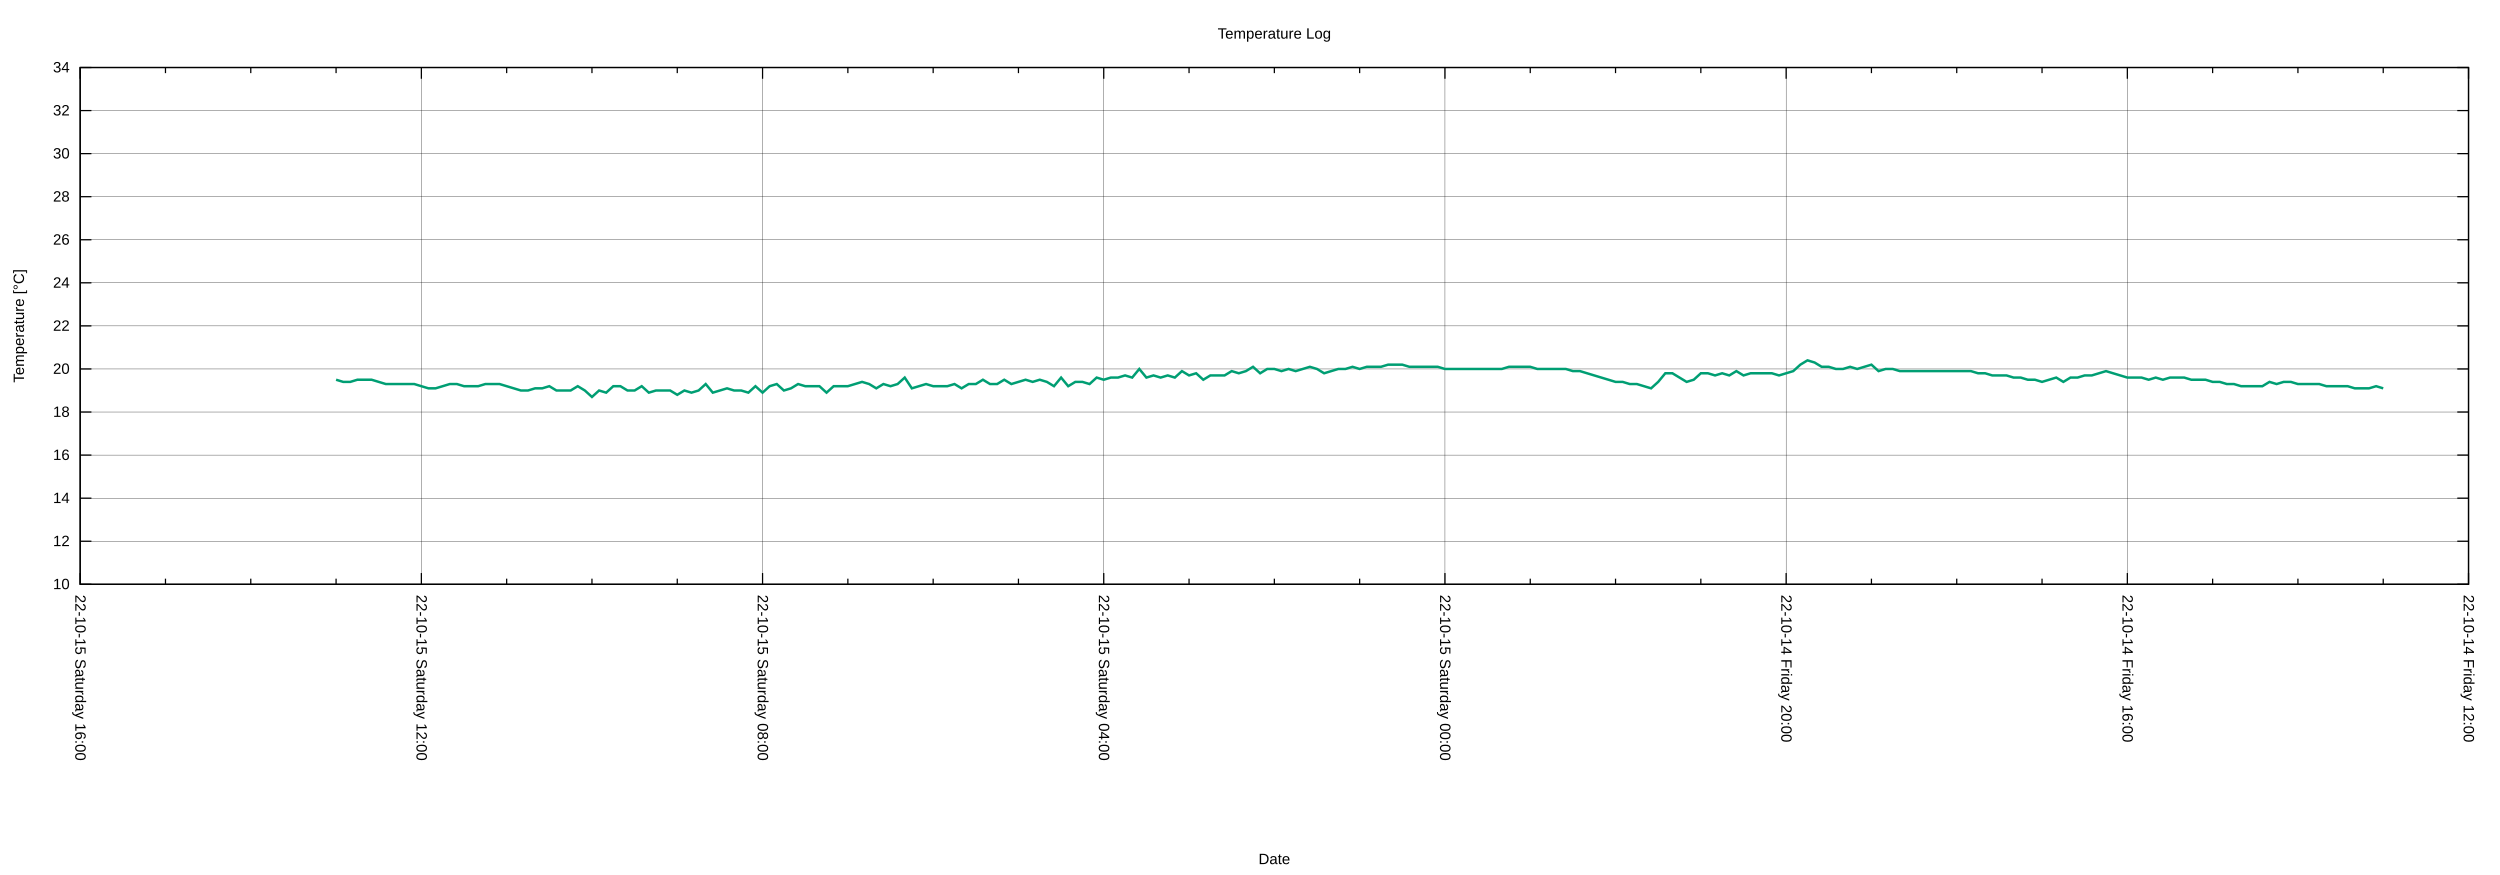
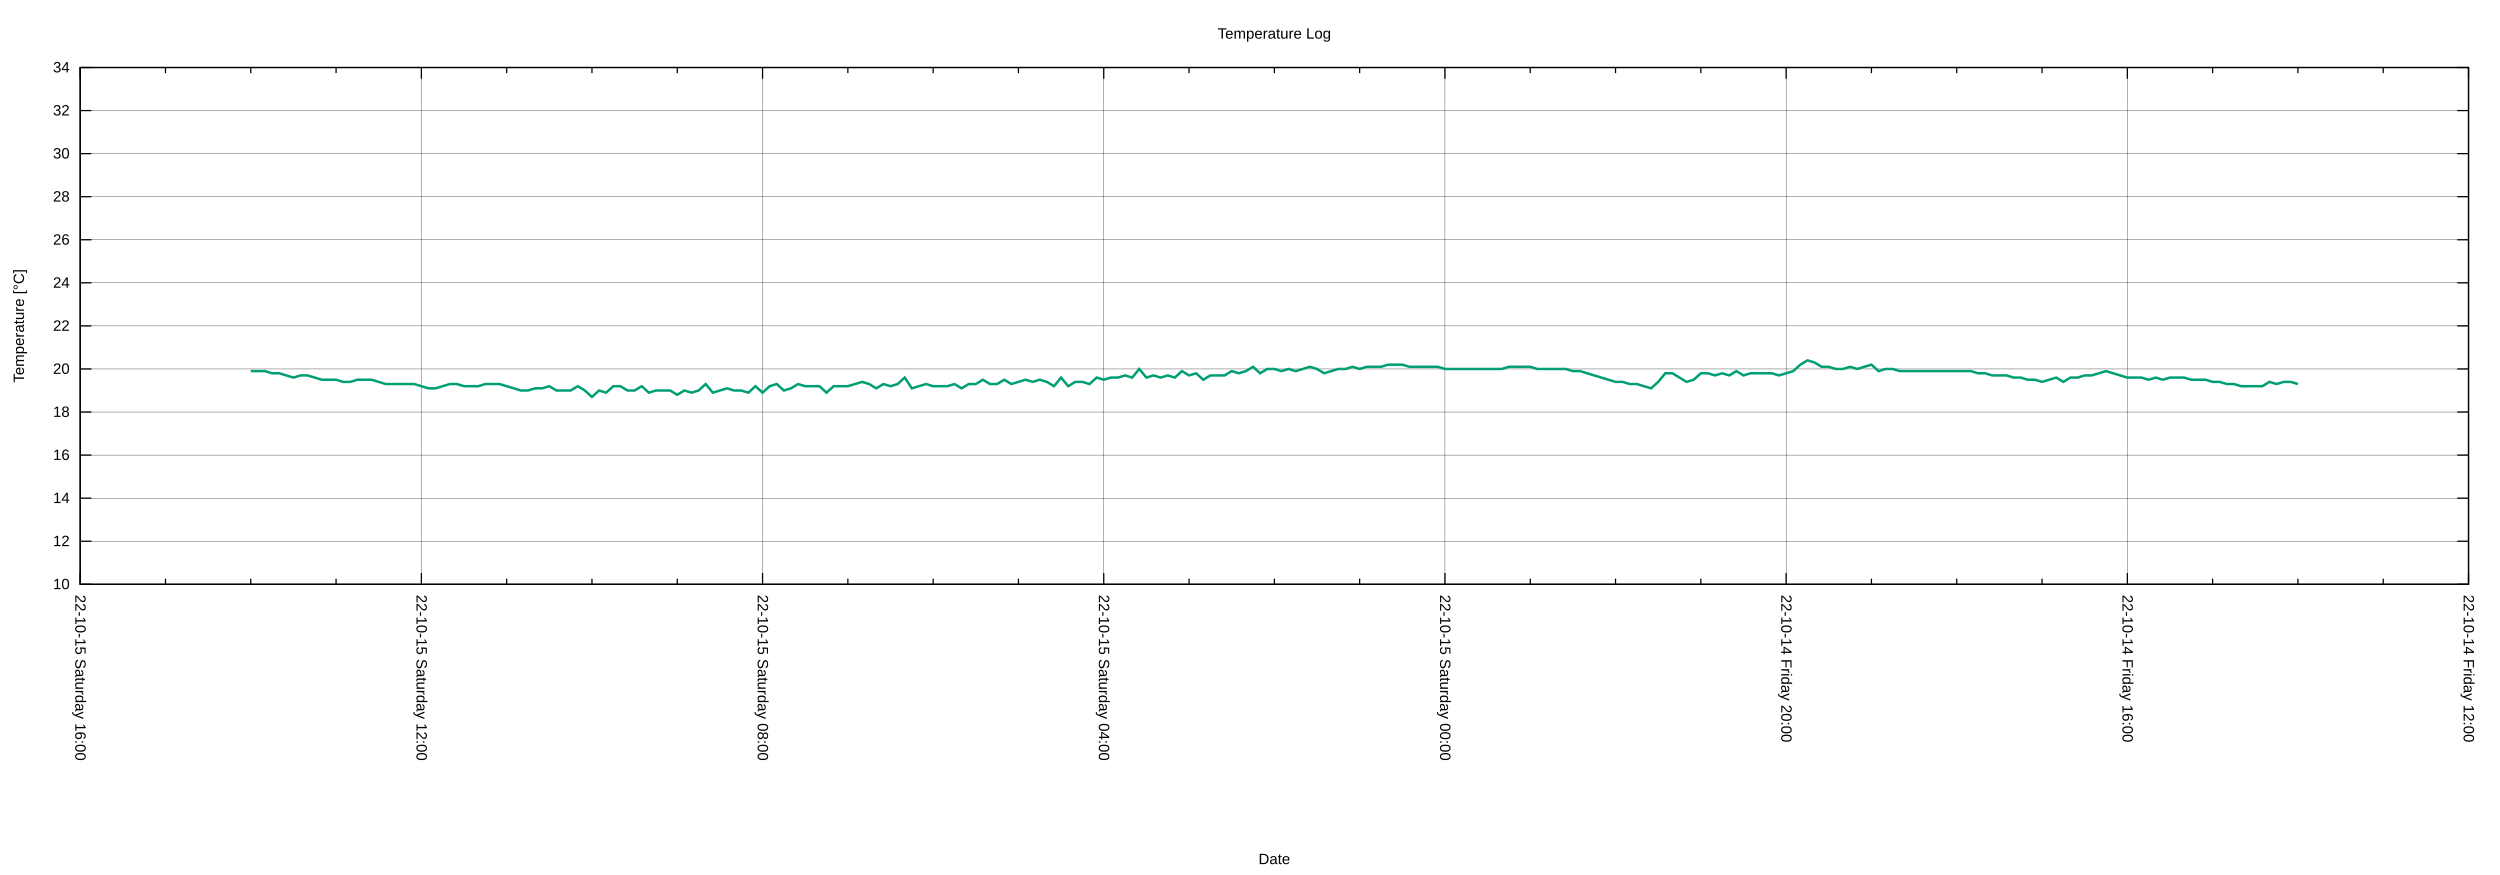
<svg xmlns="http://www.w3.org/2000/svg" xmlns:xlink="http://www.w3.org/1999/xlink" width="2000" height="700" viewBox="0 0 2000 700">
  <g id="gnuplot_canvas">
    <rect x="0" y="0" width="2000" height="700" fill="none" />
    <defs>
      <circle id="gpDot" r="0.5" stroke-width="0.5" stroke="currentColor" />
      <path id="gpPt0" stroke-width="0.222" stroke="currentColor" d="M-1,0 h2 M0,-1 v2" />
      <path id="gpPt1" stroke-width="0.222" stroke="currentColor" d="M-1,-1 L1,1 M1,-1 L-1,1" />
      <path id="gpPt2" stroke-width="0.222" stroke="currentColor" d="M-1,0 L1,0 M0,-1 L0,1 M-1,-1 L1,1 M-1,1 L1,-1" />
      <rect id="gpPt3" stroke-width="0.222" stroke="currentColor" x="-1" y="-1" width="2" height="2" />
      <rect id="gpPt4" stroke-width="0.222" stroke="currentColor" fill="currentColor" x="-1" y="-1" width="2" height="2" />
      <circle id="gpPt5" stroke-width="0.222" stroke="currentColor" cx="0" cy="0" r="1" />
      <use xlink:href="#gpPt5" id="gpPt6" fill="currentColor" stroke="none" />
      <path id="gpPt7" stroke-width="0.222" stroke="currentColor" d="M0,-1.33 L-1.33,0.67 L1.33,0.67 z" />
      <use xlink:href="#gpPt7" id="gpPt8" fill="currentColor" stroke="none" />
      <use xlink:href="#gpPt7" id="gpPt9" stroke="currentColor" transform="rotate(180)" />
      <use xlink:href="#gpPt9" id="gpPt10" fill="currentColor" stroke="none" />
      <use xlink:href="#gpPt3" id="gpPt11" stroke="currentColor" transform="rotate(45)" />
      <use xlink:href="#gpPt11" id="gpPt12" fill="currentColor" stroke="none" />
      <path id="gpPt13" stroke-width="0.222" stroke="currentColor" d="M0,1.330 L1.265,0.411 L0.782,-1.067 L-0.782,-1.076 L-1.265,0.411 z" />
      <use xlink:href="#gpPt13" id="gpPt14" fill="currentColor" stroke="none" />
      <filter id="textbox" filterUnits="objectBoundingBox" x="0" y="0" height="1" width="1">
        <feFlood flood-color="white" flood-opacity="1" result="bgnd" />
        <feComposite in="SourceGraphic" in2="bgnd" operator="atop" />
      </filter>
      <filter id="greybox" filterUnits="objectBoundingBox" x="0" y="0" height="1" width="1">
        <feFlood flood-color="lightgrey" flood-opacity="1" result="grey" />
        <feComposite in="SourceGraphic" in2="grey" operator="atop" />
      </filter>
    </defs>
    <g fill="none" color="white" stroke="currentColor" stroke-width="1.00" stroke-linecap="butt" stroke-linejoin="miter">
</g>
    <g fill="none" color="black" stroke="currentColor" stroke-width="1.00" stroke-linecap="butt" stroke-linejoin="miter">
</g>
    <g fill="none" color="black" stroke="black" stroke-width="0.25" stroke-linecap="butt" stroke-linejoin="miter">
</g>
    <g fill="none" color="black" stroke="currentColor" stroke-width="0.25" stroke-linecap="butt" stroke-linejoin="miter">
      <path stroke="black" class="gridline" d="M64.14,467.43 L1974.82,467.43  " />
    </g>
    <g fill="none" color="black" stroke="black" stroke-width="1.00" stroke-linecap="butt" stroke-linejoin="miter">
</g>
    <g fill="none" color="black" stroke="currentColor" stroke-width="1.00" stroke-linecap="butt" stroke-linejoin="miter">
      <path stroke="black" d="M64.14,467.43 L73.14,467.43 M1974.82,467.43 L1965.82,467.43  " />
      <g transform="translate(55.75,471.33)" stroke="none" fill="black" font-family="Arial" font-size="12.00" text-anchor="end">
        <text>
          <tspan font-family="Arial"> 10</tspan>
        </text>
      </g>
    </g>
    <g fill="none" color="black" stroke="currentColor" stroke-width="1.00" stroke-linecap="butt" stroke-linejoin="miter">
</g>
    <g fill="none" color="black" stroke="black" stroke-width="0.25" stroke-linecap="butt" stroke-linejoin="miter">
</g>
    <g fill="none" color="black" stroke="currentColor" stroke-width="0.25" stroke-linecap="butt" stroke-linejoin="miter">
      <path stroke="black" class="gridline" d="M64.14,432.98 L1974.82,432.98  " />
    </g>
    <g fill="none" color="black" stroke="black" stroke-width="1.00" stroke-linecap="butt" stroke-linejoin="miter">
</g>
    <g fill="none" color="black" stroke="currentColor" stroke-width="1.00" stroke-linecap="butt" stroke-linejoin="miter">
      <path stroke="black" d="M64.14,432.98 L73.14,432.98 M1974.82,432.98 L1965.82,432.98  " />
      <g transform="translate(55.75,436.88)" stroke="none" fill="black" font-family="Arial" font-size="12.00" text-anchor="end">
        <text>
          <tspan font-family="Arial"> 12</tspan>
        </text>
      </g>
    </g>
    <g fill="none" color="black" stroke="currentColor" stroke-width="1.00" stroke-linecap="butt" stroke-linejoin="miter">
</g>
    <g fill="none" color="black" stroke="black" stroke-width="0.25" stroke-linecap="butt" stroke-linejoin="miter">
</g>
    <g fill="none" color="black" stroke="currentColor" stroke-width="0.25" stroke-linecap="butt" stroke-linejoin="miter">
      <path stroke="black" class="gridline" d="M64.14,398.53 L1974.82,398.53  " />
    </g>
    <g fill="none" color="black" stroke="black" stroke-width="1.00" stroke-linecap="butt" stroke-linejoin="miter">
</g>
    <g fill="none" color="black" stroke="currentColor" stroke-width="1.00" stroke-linecap="butt" stroke-linejoin="miter">
      <path stroke="black" d="M64.14,398.53 L73.14,398.53 M1974.82,398.53 L1965.82,398.53  " />
      <g transform="translate(55.75,402.43)" stroke="none" fill="black" font-family="Arial" font-size="12.00" text-anchor="end">
        <text>
          <tspan font-family="Arial"> 14</tspan>
        </text>
      </g>
    </g>
    <g fill="none" color="black" stroke="currentColor" stroke-width="1.00" stroke-linecap="butt" stroke-linejoin="miter">
</g>
    <g fill="none" color="black" stroke="black" stroke-width="0.25" stroke-linecap="butt" stroke-linejoin="miter">
</g>
    <g fill="none" color="black" stroke="currentColor" stroke-width="0.25" stroke-linecap="butt" stroke-linejoin="miter">
      <path stroke="black" class="gridline" d="M64.14,364.07 L1974.82,364.07  " />
    </g>
    <g fill="none" color="black" stroke="black" stroke-width="1.00" stroke-linecap="butt" stroke-linejoin="miter">
</g>
    <g fill="none" color="black" stroke="currentColor" stroke-width="1.00" stroke-linecap="butt" stroke-linejoin="miter">
      <path stroke="black" d="M64.14,364.07 L73.14,364.07 M1974.82,364.07 L1965.82,364.07  " />
      <g transform="translate(55.75,367.97)" stroke="none" fill="black" font-family="Arial" font-size="12.00" text-anchor="end">
        <text>
          <tspan font-family="Arial"> 16</tspan>
        </text>
      </g>
    </g>
    <g fill="none" color="black" stroke="currentColor" stroke-width="1.00" stroke-linecap="butt" stroke-linejoin="miter">
</g>
    <g fill="none" color="black" stroke="black" stroke-width="0.25" stroke-linecap="butt" stroke-linejoin="miter">
</g>
    <g fill="none" color="black" stroke="currentColor" stroke-width="0.25" stroke-linecap="butt" stroke-linejoin="miter">
      <path stroke="black" class="gridline" d="M64.14,329.62 L1974.82,329.62  " />
    </g>
    <g fill="none" color="black" stroke="black" stroke-width="1.00" stroke-linecap="butt" stroke-linejoin="miter">
</g>
    <g fill="none" color="black" stroke="currentColor" stroke-width="1.00" stroke-linecap="butt" stroke-linejoin="miter">
      <path stroke="black" d="M64.14,329.62 L73.14,329.62 M1974.82,329.62 L1965.82,329.62  " />
      <g transform="translate(55.75,333.52)" stroke="none" fill="black" font-family="Arial" font-size="12.00" text-anchor="end">
        <text>
          <tspan font-family="Arial"> 18</tspan>
        </text>
      </g>
    </g>
    <g fill="none" color="black" stroke="currentColor" stroke-width="1.00" stroke-linecap="butt" stroke-linejoin="miter">
</g>
    <g fill="none" color="black" stroke="black" stroke-width="0.25" stroke-linecap="butt" stroke-linejoin="miter">
</g>
    <g fill="none" color="black" stroke="currentColor" stroke-width="0.25" stroke-linecap="butt" stroke-linejoin="miter">
      <path stroke="black" class="gridline" d="M64.14,295.17 L1974.82,295.17  " />
    </g>
    <g fill="none" color="black" stroke="black" stroke-width="1.00" stroke-linecap="butt" stroke-linejoin="miter">
</g>
    <g fill="none" color="black" stroke="currentColor" stroke-width="1.00" stroke-linecap="butt" stroke-linejoin="miter">
      <path stroke="black" d="M64.14,295.17 L73.14,295.17 M1974.82,295.17 L1965.82,295.17  " />
      <g transform="translate(55.75,299.07)" stroke="none" fill="black" font-family="Arial" font-size="12.00" text-anchor="end">
        <text>
          <tspan font-family="Arial"> 20</tspan>
        </text>
      </g>
    </g>
    <g fill="none" color="black" stroke="currentColor" stroke-width="1.00" stroke-linecap="butt" stroke-linejoin="miter">
</g>
    <g fill="none" color="black" stroke="black" stroke-width="0.25" stroke-linecap="butt" stroke-linejoin="miter">
</g>
    <g fill="none" color="black" stroke="currentColor" stroke-width="0.25" stroke-linecap="butt" stroke-linejoin="miter">
      <path stroke="black" class="gridline" d="M64.14,260.72 L1974.82,260.72  " />
    </g>
    <g fill="none" color="black" stroke="black" stroke-width="1.00" stroke-linecap="butt" stroke-linejoin="miter">
</g>
    <g fill="none" color="black" stroke="currentColor" stroke-width="1.00" stroke-linecap="butt" stroke-linejoin="miter">
      <path stroke="black" d="M64.14,260.72 L73.14,260.72 M1974.82,260.72 L1965.82,260.72  " />
      <g transform="translate(55.75,264.62)" stroke="none" fill="black" font-family="Arial" font-size="12.00" text-anchor="end">
        <text>
          <tspan font-family="Arial"> 22</tspan>
        </text>
      </g>
    </g>
    <g fill="none" color="black" stroke="currentColor" stroke-width="1.00" stroke-linecap="butt" stroke-linejoin="miter">
</g>
    <g fill="none" color="black" stroke="black" stroke-width="0.25" stroke-linecap="butt" stroke-linejoin="miter">
</g>
    <g fill="none" color="black" stroke="currentColor" stroke-width="0.25" stroke-linecap="butt" stroke-linejoin="miter">
      <path stroke="black" class="gridline" d="M64.14,226.27 L1974.82,226.27  " />
    </g>
    <g fill="none" color="black" stroke="black" stroke-width="1.00" stroke-linecap="butt" stroke-linejoin="miter">
</g>
    <g fill="none" color="black" stroke="currentColor" stroke-width="1.00" stroke-linecap="butt" stroke-linejoin="miter">
      <path stroke="black" d="M64.14,226.27 L73.14,226.27 M1974.82,226.27 L1965.82,226.27  " />
      <g transform="translate(55.75,230.17)" stroke="none" fill="black" font-family="Arial" font-size="12.00" text-anchor="end">
        <text>
          <tspan font-family="Arial"> 24</tspan>
        </text>
      </g>
    </g>
    <g fill="none" color="black" stroke="currentColor" stroke-width="1.00" stroke-linecap="butt" stroke-linejoin="miter">
</g>
    <g fill="none" color="black" stroke="black" stroke-width="0.25" stroke-linecap="butt" stroke-linejoin="miter">
</g>
    <g fill="none" color="black" stroke="currentColor" stroke-width="0.25" stroke-linecap="butt" stroke-linejoin="miter">
      <path stroke="black" class="gridline" d="M64.14,191.82 L1974.82,191.82  " />
    </g>
    <g fill="none" color="black" stroke="black" stroke-width="1.00" stroke-linecap="butt" stroke-linejoin="miter">
</g>
    <g fill="none" color="black" stroke="currentColor" stroke-width="1.00" stroke-linecap="butt" stroke-linejoin="miter">
      <path stroke="black" d="M64.14,191.82 L73.14,191.82 M1974.82,191.82 L1965.82,191.82  " />
      <g transform="translate(55.75,195.72)" stroke="none" fill="black" font-family="Arial" font-size="12.00" text-anchor="end">
        <text>
          <tspan font-family="Arial"> 26</tspan>
        </text>
      </g>
    </g>
    <g fill="none" color="black" stroke="currentColor" stroke-width="1.00" stroke-linecap="butt" stroke-linejoin="miter">
</g>
    <g fill="none" color="black" stroke="black" stroke-width="0.25" stroke-linecap="butt" stroke-linejoin="miter">
</g>
    <g fill="none" color="black" stroke="currentColor" stroke-width="0.25" stroke-linecap="butt" stroke-linejoin="miter">
      <path stroke="black" class="gridline" d="M64.14,157.36 L1974.82,157.36  " />
    </g>
    <g fill="none" color="black" stroke="black" stroke-width="1.00" stroke-linecap="butt" stroke-linejoin="miter">
</g>
    <g fill="none" color="black" stroke="currentColor" stroke-width="1.00" stroke-linecap="butt" stroke-linejoin="miter">
      <path stroke="black" d="M64.14,157.36 L73.14,157.36 M1974.82,157.36 L1965.82,157.36  " />
      <g transform="translate(55.75,161.26)" stroke="none" fill="black" font-family="Arial" font-size="12.00" text-anchor="end">
        <text>
          <tspan font-family="Arial"> 28</tspan>
        </text>
      </g>
    </g>
    <g fill="none" color="black" stroke="currentColor" stroke-width="1.00" stroke-linecap="butt" stroke-linejoin="miter">
</g>
    <g fill="none" color="black" stroke="black" stroke-width="0.25" stroke-linecap="butt" stroke-linejoin="miter">
</g>
    <g fill="none" color="black" stroke="currentColor" stroke-width="0.25" stroke-linecap="butt" stroke-linejoin="miter">
      <path stroke="black" class="gridline" d="M64.14,122.91 L1974.82,122.91  " />
    </g>
    <g fill="none" color="black" stroke="black" stroke-width="1.00" stroke-linecap="butt" stroke-linejoin="miter">
</g>
    <g fill="none" color="black" stroke="currentColor" stroke-width="1.00" stroke-linecap="butt" stroke-linejoin="miter">
      <path stroke="black" d="M64.14,122.91 L73.14,122.91 M1974.82,122.91 L1965.82,122.91  " />
      <g transform="translate(55.75,126.81)" stroke="none" fill="black" font-family="Arial" font-size="12.00" text-anchor="end">
        <text>
          <tspan font-family="Arial"> 30</tspan>
        </text>
      </g>
    </g>
    <g fill="none" color="black" stroke="currentColor" stroke-width="1.00" stroke-linecap="butt" stroke-linejoin="miter">
</g>
    <g fill="none" color="black" stroke="black" stroke-width="0.25" stroke-linecap="butt" stroke-linejoin="miter">
</g>
    <g fill="none" color="black" stroke="currentColor" stroke-width="0.25" stroke-linecap="butt" stroke-linejoin="miter">
      <path stroke="black" class="gridline" d="M64.14,88.46 L1974.82,88.46  " />
    </g>
    <g fill="none" color="black" stroke="black" stroke-width="1.00" stroke-linecap="butt" stroke-linejoin="miter">
</g>
    <g fill="none" color="black" stroke="currentColor" stroke-width="1.00" stroke-linecap="butt" stroke-linejoin="miter">
      <path stroke="black" d="M64.14,88.46 L73.14,88.46 M1974.82,88.46 L1965.82,88.46  " />
      <g transform="translate(55.75,92.36)" stroke="none" fill="black" font-family="Arial" font-size="12.00" text-anchor="end">
        <text>
          <tspan font-family="Arial"> 32</tspan>
        </text>
      </g>
    </g>
    <g fill="none" color="black" stroke="currentColor" stroke-width="1.00" stroke-linecap="butt" stroke-linejoin="miter">
</g>
    <g fill="none" color="black" stroke="black" stroke-width="0.25" stroke-linecap="butt" stroke-linejoin="miter">
</g>
    <g fill="none" color="black" stroke="currentColor" stroke-width="0.25" stroke-linecap="butt" stroke-linejoin="miter">
      <path stroke="black" class="gridline" d="M64.14,54.01 L1974.82,54.01  " />
    </g>
    <g fill="none" color="black" stroke="black" stroke-width="1.00" stroke-linecap="butt" stroke-linejoin="miter">
</g>
    <g fill="none" color="black" stroke="currentColor" stroke-width="1.00" stroke-linecap="butt" stroke-linejoin="miter">
      <path stroke="black" d="M64.14,54.01 L73.14,54.01 M1974.82,54.01 L1965.82,54.01  " />
      <g transform="translate(55.75,57.91)" stroke="none" fill="black" font-family="Arial" font-size="12.00" text-anchor="end">
        <text>
          <tspan font-family="Arial"> 34</tspan>
        </text>
      </g>
    </g>
    <g fill="none" color="black" stroke="currentColor" stroke-width="1.00" stroke-linecap="butt" stroke-linejoin="miter">
</g>
    <g fill="none" color="black" stroke="black" stroke-width="0.25" stroke-linecap="butt" stroke-linejoin="miter">
</g>
    <g fill="none" color="black" stroke="currentColor" stroke-width="0.25" stroke-linecap="butt" stroke-linejoin="miter">
      <path stroke="black" class="gridline" d="M1974.82,467.43 L1974.82,54.01  " />
    </g>
    <g fill="none" color="black" stroke="black" stroke-width="1.00" stroke-linecap="butt" stroke-linejoin="miter">
</g>
    <g fill="none" color="black" stroke="currentColor" stroke-width="1.00" stroke-linecap="butt" stroke-linejoin="miter">
      <path stroke="black" d="M1974.82,467.43 L1974.82,458.43 M1974.82,54.01 L1974.82,63.01  " />
      <g transform="translate(1970.92,475.82) rotate(90)" stroke="none" fill="black" font-family="Arial" font-size="12.00" text-anchor="start">
        <text>
          <tspan font-family="Arial">22-10-14 Friday 12:00</tspan>
        </text>
      </g>
    </g>
    <g fill="none" color="black" stroke="currentColor" stroke-width="1.00" stroke-linecap="butt" stroke-linejoin="miter">
      <path stroke="black" d="M1906.58,467.43 L1906.58,462.93 M1906.58,54.01 L1906.58,58.51 M1838.34,467.43 L1838.34,462.93 M1838.34,54.01 L1838.34,58.51   M1770.10,467.43 L1770.10,462.93 M1770.10,54.01 L1770.10,58.51  " />
    </g>
    <g fill="none" color="black" stroke="black" stroke-width="0.25" stroke-linecap="butt" stroke-linejoin="miter">
</g>
    <g fill="none" color="black" stroke="currentColor" stroke-width="0.25" stroke-linecap="butt" stroke-linejoin="miter">
      <path stroke="black" class="gridline" d="M1701.87,467.43 L1701.87,54.01  " />
    </g>
    <g fill="none" color="black" stroke="black" stroke-width="1.00" stroke-linecap="butt" stroke-linejoin="miter">
</g>
    <g fill="none" color="black" stroke="currentColor" stroke-width="1.00" stroke-linecap="butt" stroke-linejoin="miter">
      <path stroke="black" d="M1701.87,467.43 L1701.87,458.43 M1701.87,54.01 L1701.87,63.01  " />
      <g transform="translate(1697.97,475.82) rotate(90)" stroke="none" fill="black" font-family="Arial" font-size="12.00" text-anchor="start">
        <text>
          <tspan font-family="Arial">22-10-14 Friday 16:00</tspan>
        </text>
      </g>
    </g>
    <g fill="none" color="black" stroke="currentColor" stroke-width="1.00" stroke-linecap="butt" stroke-linejoin="miter">
      <path stroke="black" d="M1633.63,467.43 L1633.63,462.93 M1633.63,54.01 L1633.63,58.51 M1565.39,467.43 L1565.39,462.93 M1565.39,54.01 L1565.39,58.51   M1497.15,467.43 L1497.15,462.93 M1497.15,54.01 L1497.15,58.51  " />
    </g>
    <g fill="none" color="black" stroke="black" stroke-width="0.25" stroke-linecap="butt" stroke-linejoin="miter">
</g>
    <g fill="none" color="black" stroke="currentColor" stroke-width="0.25" stroke-linecap="butt" stroke-linejoin="miter">
      <path stroke="black" class="gridline" d="M1428.91,467.43 L1428.91,54.01  " />
    </g>
    <g fill="none" color="black" stroke="black" stroke-width="1.00" stroke-linecap="butt" stroke-linejoin="miter">
</g>
    <g fill="none" color="black" stroke="currentColor" stroke-width="1.00" stroke-linecap="butt" stroke-linejoin="miter">
      <path stroke="black" d="M1428.91,467.43 L1428.91,458.43 M1428.91,54.01 L1428.91,63.01  " />
      <g transform="translate(1425.01,475.82) rotate(90)" stroke="none" fill="black" font-family="Arial" font-size="12.00" text-anchor="start">
        <text>
          <tspan font-family="Arial">22-10-14 Friday 20:00</tspan>
        </text>
      </g>
    </g>
    <g fill="none" color="black" stroke="currentColor" stroke-width="1.00" stroke-linecap="butt" stroke-linejoin="miter">
      <path stroke="black" d="M1360.67,467.43 L1360.67,462.93 M1360.67,54.01 L1360.67,58.51 M1292.43,467.43 L1292.43,462.93 M1292.43,54.01 L1292.43,58.51   M1224.20,467.43 L1224.20,462.93 M1224.20,54.01 L1224.20,58.51  " />
    </g>
    <g fill="none" color="black" stroke="black" stroke-width="0.25" stroke-linecap="butt" stroke-linejoin="miter">
</g>
    <g fill="none" color="black" stroke="currentColor" stroke-width="0.25" stroke-linecap="butt" stroke-linejoin="miter">
      <path stroke="black" class="gridline" d="M1155.96,467.43 L1155.96,54.01  " />
    </g>
    <g fill="none" color="black" stroke="black" stroke-width="1.00" stroke-linecap="butt" stroke-linejoin="miter">
</g>
    <g fill="none" color="black" stroke="currentColor" stroke-width="1.00" stroke-linecap="butt" stroke-linejoin="miter">
      <path stroke="black" d="M1155.96,467.43 L1155.96,458.43 M1155.96,54.01 L1155.96,63.01  " />
      <g transform="translate(1152.06,475.82) rotate(90)" stroke="none" fill="black" font-family="Arial" font-size="12.00" text-anchor="start">
        <text>
          <tspan font-family="Arial">22-10-15 Saturday 00:00</tspan>
        </text>
      </g>
    </g>
    <g fill="none" color="black" stroke="currentColor" stroke-width="1.00" stroke-linecap="butt" stroke-linejoin="miter">
      <path stroke="black" d="M1087.72,467.43 L1087.72,462.93 M1087.72,54.01 L1087.72,58.51 M1019.48,467.43 L1019.48,462.93 M1019.48,54.01 L1019.48,58.51   M951.24,467.43 L951.24,462.93 M951.24,54.01 L951.24,58.51  " />
    </g>
    <g fill="none" color="black" stroke="black" stroke-width="0.25" stroke-linecap="butt" stroke-linejoin="miter">
</g>
    <g fill="none" color="black" stroke="currentColor" stroke-width="0.25" stroke-linecap="butt" stroke-linejoin="miter">
      <path stroke="black" class="gridline" d="M883.00,467.43 L883.00,54.01  " />
    </g>
    <g fill="none" color="black" stroke="black" stroke-width="1.00" stroke-linecap="butt" stroke-linejoin="miter">
</g>
    <g fill="none" color="black" stroke="currentColor" stroke-width="1.00" stroke-linecap="butt" stroke-linejoin="miter">
      <path stroke="black" d="M883.00,467.43 L883.00,458.43 M883.00,54.01 L883.00,63.01  " />
      <g transform="translate(879.10,475.82) rotate(90)" stroke="none" fill="black" font-family="Arial" font-size="12.00" text-anchor="start">
        <text>
          <tspan font-family="Arial">22-10-15 Saturday 04:00</tspan>
        </text>
      </g>
    </g>
    <g fill="none" color="black" stroke="currentColor" stroke-width="1.00" stroke-linecap="butt" stroke-linejoin="miter">
      <path stroke="black" d="M814.76,467.43 L814.76,462.93 M814.76,54.01 L814.76,58.51 M746.53,467.43 L746.53,462.93 M746.53,54.01 L746.53,58.51   M678.29,467.43 L678.29,462.93 M678.29,54.01 L678.29,58.51  " />
    </g>
    <g fill="none" color="black" stroke="black" stroke-width="0.25" stroke-linecap="butt" stroke-linejoin="miter">
</g>
    <g fill="none" color="black" stroke="currentColor" stroke-width="0.25" stroke-linecap="butt" stroke-linejoin="miter">
      <path stroke="black" class="gridline" d="M610.05,467.43 L610.05,54.01  " />
    </g>
    <g fill="none" color="black" stroke="black" stroke-width="1.00" stroke-linecap="butt" stroke-linejoin="miter">
</g>
    <g fill="none" color="black" stroke="currentColor" stroke-width="1.00" stroke-linecap="butt" stroke-linejoin="miter">
      <path stroke="black" d="M610.05,467.43 L610.05,458.43 M610.05,54.01 L610.05,63.01  " />
      <g transform="translate(606.15,475.82) rotate(90)" stroke="none" fill="black" font-family="Arial" font-size="12.00" text-anchor="start">
        <text>
          <tspan font-family="Arial">22-10-15 Saturday 08:00</tspan>
        </text>
      </g>
    </g>
    <g fill="none" color="black" stroke="currentColor" stroke-width="1.00" stroke-linecap="butt" stroke-linejoin="miter">
      <path stroke="black" d="M541.81,467.43 L541.81,462.93 M541.81,54.01 L541.81,58.51 M473.57,467.43 L473.57,462.93 M473.57,54.01 L473.57,58.51   M405.33,467.43 L405.33,462.93 M405.33,54.01 L405.33,58.51  " />
    </g>
    <g fill="none" color="black" stroke="black" stroke-width="0.25" stroke-linecap="butt" stroke-linejoin="miter">
</g>
    <g fill="none" color="black" stroke="currentColor" stroke-width="0.25" stroke-linecap="butt" stroke-linejoin="miter">
      <path stroke="black" class="gridline" d="M337.09,467.43 L337.09,54.01  " />
    </g>
    <g fill="none" color="black" stroke="black" stroke-width="1.00" stroke-linecap="butt" stroke-linejoin="miter">
</g>
    <g fill="none" color="black" stroke="currentColor" stroke-width="1.00" stroke-linecap="butt" stroke-linejoin="miter">
      <path stroke="black" d="M337.09,467.43 L337.09,458.43 M337.09,54.01 L337.09,63.01  " />
      <g transform="translate(333.19,475.82) rotate(90)" stroke="none" fill="black" font-family="Arial" font-size="12.00" text-anchor="start">
        <text>
          <tspan font-family="Arial">22-10-15 Saturday 12:00</tspan>
        </text>
      </g>
    </g>
    <g fill="none" color="black" stroke="currentColor" stroke-width="1.00" stroke-linecap="butt" stroke-linejoin="miter">
      <path stroke="black" d="M268.86,467.43 L268.86,462.93 M268.86,54.01 L268.86,58.51 M200.62,467.43 L200.62,462.93 M200.62,54.01 L200.62,58.51   M132.38,467.43 L132.38,462.93 M132.38,54.01 L132.38,58.51  " />
    </g>
    <g fill="none" color="black" stroke="black" stroke-width="0.25" stroke-linecap="butt" stroke-linejoin="miter">
</g>
    <g fill="none" color="black" stroke="currentColor" stroke-width="0.25" stroke-linecap="butt" stroke-linejoin="miter">
      <path stroke="black" class="gridline" d="M64.14,467.43 L64.14,54.01  " />
    </g>
    <g fill="none" color="black" stroke="black" stroke-width="1.00" stroke-linecap="butt" stroke-linejoin="miter">
</g>
    <g fill="none" color="black" stroke="currentColor" stroke-width="1.00" stroke-linecap="butt" stroke-linejoin="miter">
      <path stroke="black" d="M64.14,467.43 L64.14,458.43 M64.14,54.01 L64.14,63.01  " />
      <g transform="translate(60.24,475.82) rotate(90)" stroke="none" fill="black" font-family="Arial" font-size="12.00" text-anchor="start">
        <text>
          <tspan font-family="Arial">22-10-15 Saturday 16:00</tspan>
        </text>
      </g>
    </g>
    <g fill="none" color="black" stroke="currentColor" stroke-width="1.00" stroke-linecap="butt" stroke-linejoin="miter">
</g>
    <g fill="none" color="black" stroke="currentColor" stroke-width="1.00" stroke-linecap="butt" stroke-linejoin="miter">
      <path stroke="black" d="M64.14,54.01 L64.14,467.43 L1974.82,467.43 L1974.82,54.01 L64.14,54.01 Z  " />
    </g>
    <g fill="none" color="black" stroke="currentColor" stroke-width="1.00" stroke-linecap="butt" stroke-linejoin="miter">
      <g transform="translate(19.18,260.72) rotate(270)" stroke="none" fill="black" font-family="Arial" font-size="12.00" text-anchor="middle">
        <text>
          <tspan font-family="Arial">Temperature [°C]</tspan>
        </text>
      </g>
    </g>
    <g fill="none" color="black" stroke="currentColor" stroke-width="1.00" stroke-linecap="butt" stroke-linejoin="miter">
      <g transform="translate(1019.48,691.30)" stroke="none" fill="black" font-family="Arial" font-size="12.00" text-anchor="middle">
        <text>
          <tspan font-family="Arial">Date</tspan>
        </text>
      </g>
    </g>
    <g fill="none" color="black" stroke="currentColor" stroke-width="1.00" stroke-linecap="butt" stroke-linejoin="miter">
</g>
    <g id="gnuplot_plot_1">
      <g fill="none" color="white" stroke="currentColor" stroke-width="2.00" stroke-linecap="butt" stroke-linejoin="miter">
</g>
      <g fill="none" color="black" stroke="currentColor" stroke-width="2.00" stroke-linecap="butt" stroke-linejoin="miter">
-         <path stroke="rgb(  0, 158, 115)" d="M268.86,303.78 L274.54,305.51 L280.23,305.51 L285.92,303.78 L291.60,303.78 L297.29,303.78 L302.98,305.51 L308.66,307.23   L314.35,307.23 L320.03,307.23 L325.72,307.23 L331.41,307.23 L337.09,308.95 L342.78,310.67 L348.47,310.67 L354.15,308.95   L359.84,307.23 L365.53,307.23 L371.21,308.95 L376.90,308.95 L382.59,308.95 L388.27,307.23 L393.96,307.23 L399.65,307.23   L405.33,308.95 L411.02,310.67 L416.71,312.40 L422.39,312.40 L428.08,310.67 L433.77,310.67 L439.45,308.95 L445.14,312.40   L450.83,312.40 L456.51,312.40 L462.20,308.95 L467.88,312.40 L473.57,317.57 L479.26,312.40 L484.94,314.12 L490.63,308.95   L496.32,308.95 L502.00,312.40 L507.69,312.40 L513.38,308.95 L519.06,314.12 L524.75,312.40 L530.44,312.40 L536.12,312.40   L541.81,315.84 L547.50,312.40 L553.18,314.12 L558.87,312.40 L564.56,307.23 L570.24,314.12 L575.93,312.40 L581.62,310.67   L587.30,312.40 L592.99,312.40 L598.68,314.12 L604.36,308.95 L610.05,314.12 L615.74,308.95 L621.42,307.23 L627.11,312.40   L632.79,310.67 L638.48,307.23 L644.17,308.95 L649.85,308.95 L655.54,308.95 L661.23,314.12 L666.91,308.95 L672.60,308.95   L678.29,308.95 L683.97,307.23 L689.66,305.51 L695.35,307.23 L701.03,310.67 L706.72,307.23 L712.41,308.95 L718.09,307.23   L723.78,302.06 L729.47,310.67 L735.15,308.95 L740.84,307.23 L746.53,308.95 L752.21,308.95 L757.90,308.95 L763.59,307.23   L769.27,310.67 L774.96,307.23 L780.65,307.23 L786.33,303.78 L792.02,307.23 L797.70,307.23 L803.39,303.78 L809.08,307.23   L814.76,305.51 L820.45,303.78 L826.14,305.51 L831.82,303.78 L837.51,305.51 L843.20,308.95 L848.88,302.06 L854.57,308.95   L860.26,305.51 L865.94,305.51 L871.63,307.23 L877.32,302.06 L883.00,303.78 L888.69,302.06 L894.38,302.06 L900.06,300.34   L905.75,302.06 L911.44,295.17 L917.12,302.06 L922.81,300.34 L928.50,302.06 L934.18,300.34 L939.87,302.06 L945.55,296.89   L951.24,300.34 L956.93,298.62 L962.61,303.78 L968.30,300.34 L973.99,300.34 L979.67,300.34 L985.36,296.89 L991.05,298.62   L996.73,296.89 L1002.42,293.45 L1008.11,298.62 L1013.79,295.17 L1019.48,295.17 L1025.17,296.89 L1030.85,295.17 L1036.54,296.89   L1042.23,295.17 L1047.91,293.45 L1053.60,295.17 L1059.29,298.62 L1064.97,296.89 L1070.66,295.17 L1076.35,295.17 L1082.03,293.45   L1087.72,295.17 L1093.41,293.45 L1099.09,293.45 L1104.78,293.45 L1110.46,291.73 L1116.15,291.73 L1121.84,291.73 L1127.52,293.45   L1133.21,293.45 L1138.90,293.45 L1144.58,293.45 L1150.27,293.45 L1155.96,295.17 L1161.64,295.17 L1167.33,295.17 L1173.02,295.17   L1178.70,295.17 L1184.39,295.17 L1190.08,295.17 L1195.76,295.17 L1201.45,295.17 L1207.14,293.45 L1212.82,293.45 L1218.51,293.45   L1224.20,293.45 L1229.88,295.17 L1235.57,295.17 L1241.26,295.17 L1246.94,295.17 L1252.63,295.17 L1258.32,296.89 L1264.00,296.89   L1269.69,298.62 L1275.37,300.34 L1281.06,302.06 L1286.75,303.78 L1292.43,305.51 L1298.12,305.51 L1303.81,307.23 L1309.49,307.23   L1315.18,308.95 L1320.87,310.67 L1326.55,305.51 L1332.24,298.62 L1337.93,298.62 L1343.61,302.06 L1349.30,305.51 L1354.99,303.78   L1360.67,298.62 L1366.36,298.62 L1372.05,300.34 L1377.73,298.62 L1383.42,300.34 L1389.11,296.89 L1394.79,300.34 L1400.48,298.62   L1406.17,298.62 L1411.85,298.62 L1417.54,298.62 L1423.22,300.34 L1428.91,298.62 L1434.60,296.89 L1440.28,291.73 L1445.97,288.28   L1451.66,290.00 L1457.34,293.45 L1463.03,293.45 L1468.72,295.17 L1474.40,295.17 L1480.09,293.45 L1485.78,295.17 L1491.46,293.45   L1497.15,291.73 L1502.84,296.89 L1508.52,295.17 L1514.21,295.17 L1519.90,296.89 L1525.58,296.89 L1531.27,296.89 L1536.96,296.89   L1542.64,296.89 L1548.33,296.89 L1554.02,296.89 L1559.70,296.89 L1565.39,296.89 L1571.08,296.89 L1576.76,296.89 L1582.45,298.62   L1588.13,298.62 L1593.82,300.34 L1599.51,300.34 L1605.19,300.34 L1610.88,302.06 L1616.57,302.06 L1622.25,303.78 L1627.94,303.78   L1633.63,305.51 L1639.31,303.78 L1645.00,302.06 L1650.69,305.51 L1656.37,302.06 L1662.06,302.06 L1667.75,300.34 L1673.43,300.34   L1679.12,298.62 L1684.81,296.89 L1690.49,298.62 L1696.18,300.34 L1701.87,302.06 L1707.55,302.06 L1713.24,302.06 L1718.93,303.78   L1724.61,302.06 L1730.30,303.78 L1735.99,302.06 L1741.67,302.06 L1747.36,302.06 L1753.04,303.78 L1758.73,303.78 L1764.42,303.78   L1770.10,305.51 L1775.79,305.51 L1781.48,307.23 L1787.16,307.23 L1792.85,308.95 L1798.54,308.95 L1804.22,308.95 L1809.91,308.95   L1815.60,305.51 L1821.28,307.23 L1826.97,305.51 L1832.66,305.51 L1838.34,307.23 L1844.03,307.23 L1849.72,307.23 L1855.40,307.23   L1861.09,308.95 L1866.78,308.95 L1872.46,308.95 L1878.15,308.95 L1883.84,310.67 L1889.52,310.67 L1895.21,310.67 L1900.89,308.95   L1906.58,310.67  " />
+         <path stroke="rgb(  0, 158, 115)" d="M200.62,296.89 L206.30,296.89 L211.99,296.89 L217.68,298.62 L223.36,298.62 L229.05,300.34 L234.74,302.06 L240.42,300.34   L246.11,300.34 L251.80,302.06 L257.48,303.78 L263.17,303.78 L268.86,303.78 L274.54,305.51 L280.23,305.51 L285.92,303.78   L291.60,303.78 L297.29,303.78 L302.98,305.51 L308.66,307.23 L314.35,307.23 L320.03,307.23 L325.72,307.23 L331.41,307.23   L337.09,308.95 L342.78,310.67 L348.47,310.67 L354.15,308.95 L359.84,307.23 L365.53,307.23 L371.21,308.95 L376.90,308.95   L382.59,308.95 L388.27,307.23 L393.96,307.23 L399.65,307.23 L405.33,308.95 L411.02,310.67 L416.71,312.40 L422.39,312.40   L428.08,310.67 L433.77,310.67 L439.45,308.95 L445.14,312.40 L450.83,312.40 L456.51,312.40 L462.20,308.95 L467.88,312.40   L473.57,317.57 L479.26,312.40 L484.94,314.12 L490.63,308.95 L496.32,308.95 L502.00,312.40 L507.69,312.40 L513.38,308.95   L519.06,314.12 L524.75,312.40 L530.44,312.40 L536.12,312.40 L541.81,315.84 L547.50,312.40 L553.18,314.12 L558.87,312.40   L564.56,307.23 L570.24,314.12 L575.93,312.40 L581.62,310.67 L587.30,312.40 L592.99,312.40 L598.68,314.12 L604.36,308.95   L610.05,314.12 L615.74,308.95 L621.42,307.23 L627.11,312.40 L632.79,310.67 L638.48,307.23 L644.17,308.95 L649.85,308.95   L655.54,308.95 L661.23,314.12 L666.91,308.95 L672.60,308.95 L678.29,308.95 L683.97,307.23 L689.66,305.51 L695.35,307.23   L701.03,310.67 L706.72,307.23 L712.41,308.95 L718.09,307.23 L723.78,302.06 L729.47,310.67 L735.15,308.95 L740.84,307.23   L746.53,308.95 L752.21,308.95 L757.90,308.95 L763.59,307.23 L769.27,310.67 L774.96,307.23 L780.65,307.23 L786.33,303.78   L792.02,307.23 L797.70,307.23 L803.39,303.78 L809.08,307.23 L814.76,305.51 L820.45,303.78 L826.14,305.51 L831.82,303.78   L837.51,305.51 L843.20,308.95 L848.88,302.06 L854.57,308.95 L860.26,305.51 L865.94,305.51 L871.63,307.23 L877.32,302.06   L883.00,303.78 L888.69,302.06 L894.38,302.06 L900.06,300.34 L905.75,302.06 L911.44,295.17 L917.12,302.06 L922.81,300.34   L928.50,302.06 L934.18,300.34 L939.87,302.06 L945.55,296.89 L951.24,300.34 L956.93,298.62 L962.61,303.78 L968.30,300.34   L973.99,300.34 L979.67,300.34 L985.36,296.89 L991.05,298.62 L996.73,296.89 L1002.42,293.45 L1008.11,298.62 L1013.79,295.17   L1019.48,295.17 L1025.17,296.89 L1030.85,295.17 L1036.54,296.89 L1042.23,295.17 L1047.91,293.45 L1053.60,295.17 L1059.29,298.62   L1064.97,296.89 L1070.66,295.17 L1076.35,295.17 L1082.03,293.45 L1087.72,295.17 L1093.41,293.45 L1099.09,293.45 L1104.78,293.45   L1110.46,291.73 L1116.15,291.73 L1121.84,291.73 L1127.52,293.45 L1133.21,293.45 L1138.90,293.45 L1144.58,293.45 L1150.27,293.45   L1155.96,295.17 L1161.64,295.17 L1167.33,295.17 L1173.02,295.17 L1178.70,295.17 L1184.39,295.17 L1190.08,295.17 L1195.76,295.17   L1201.45,295.17 L1207.14,293.45 L1212.82,293.45 L1218.51,293.45 L1224.20,293.45 L1229.88,295.17 L1235.57,295.17 L1241.26,295.17   L1246.94,295.17 L1252.63,295.17 L1258.32,296.89 L1264.00,296.89 L1269.69,298.62 L1275.37,300.34 L1281.06,302.06 L1286.75,303.78   L1292.43,305.51 L1298.12,305.51 L1303.81,307.23 L1309.49,307.23 L1315.18,308.95 L1320.87,310.67 L1326.55,305.51 L1332.24,298.62   L1337.93,298.62 L1343.61,302.06 L1349.30,305.51 L1354.99,303.78 L1360.67,298.62 L1366.36,298.62 L1372.05,300.34 L1377.73,298.62   L1383.42,300.34 L1389.11,296.89 L1394.79,300.34 L1400.48,298.62 L1406.17,298.62 L1411.85,298.62 L1417.54,298.62 L1423.22,300.34   L1428.91,298.62 L1434.60,296.89 L1440.28,291.73 L1445.97,288.28 L1451.66,290.00 L1457.34,293.45 L1463.03,293.45 L1468.72,295.17   L1474.40,295.17 L1480.09,293.45 L1485.78,295.17 L1491.46,293.45 L1497.15,291.73 L1502.84,296.89 L1508.52,295.17 L1514.21,295.17   L1519.90,296.89 L1525.58,296.89 L1531.27,296.89 L1536.96,296.89 L1542.64,296.89 L1548.33,296.89 L1554.02,296.89 L1559.70,296.89   L1565.39,296.89 L1571.08,296.89 L1576.76,296.89 L1582.45,298.62 L1588.13,298.62 L1593.82,300.34 L1599.51,300.34 L1605.19,300.34   L1610.88,302.06 L1616.57,302.06 L1622.25,303.78 L1627.94,303.78 L1633.63,305.51 L1639.31,303.78 L1645.00,302.06 L1650.69,305.51   L1656.37,302.06 L1662.06,302.06 L1667.75,300.34 L1673.43,300.34 L1679.12,298.62 L1684.81,296.89 L1690.49,298.62 L1696.18,300.34   L1701.87,302.06 L1707.55,302.06 L1713.24,302.06 L1718.93,303.78 L1724.61,302.06 L1730.30,303.78 L1735.99,302.06 L1741.67,302.06   L1747.36,302.06 L1753.04,303.78 L1758.73,303.78 L1764.42,303.78 L1770.10,305.51 L1775.79,305.51 L1781.48,307.23 L1787.16,307.23   L1792.85,308.95 L1798.54,308.95 L1804.22,308.95 L1809.91,308.95 L1815.60,305.51 L1821.28,307.23 L1826.97,305.51 L1832.66,305.51   L1838.34,307.23  " />
      </g>
    </g>
    <g fill="none" color="black" stroke="currentColor" stroke-width="2.00" stroke-linecap="butt" stroke-linejoin="miter">
</g>
    <g fill="none" color="black" stroke="black" stroke-width="1.00" stroke-linecap="butt" stroke-linejoin="miter">
</g>
    <g fill="none" color="black" stroke="currentColor" stroke-width="1.00" stroke-linecap="butt" stroke-linejoin="miter">
      <path stroke="black" d="M64.14,54.01 L64.14,467.43 L1974.82,467.43 L1974.82,54.01 L64.14,54.01 Z  " />
    </g>
    <g fill="none" color="black" stroke="currentColor" stroke-width="1.00" stroke-linecap="butt" stroke-linejoin="miter">
      <g transform="translate(1019.48,30.91)" stroke="none" fill="black" font-family="Arial" font-size="12.00" text-anchor="middle">
        <text>
          <tspan font-family="Arial">Temperature Log</tspan>
        </text>
      </g>
    </g>
    <g fill="none" color="black" stroke="currentColor" stroke-width="1.00" stroke-linecap="butt" stroke-linejoin="miter">
</g>
  </g>
</svg>
